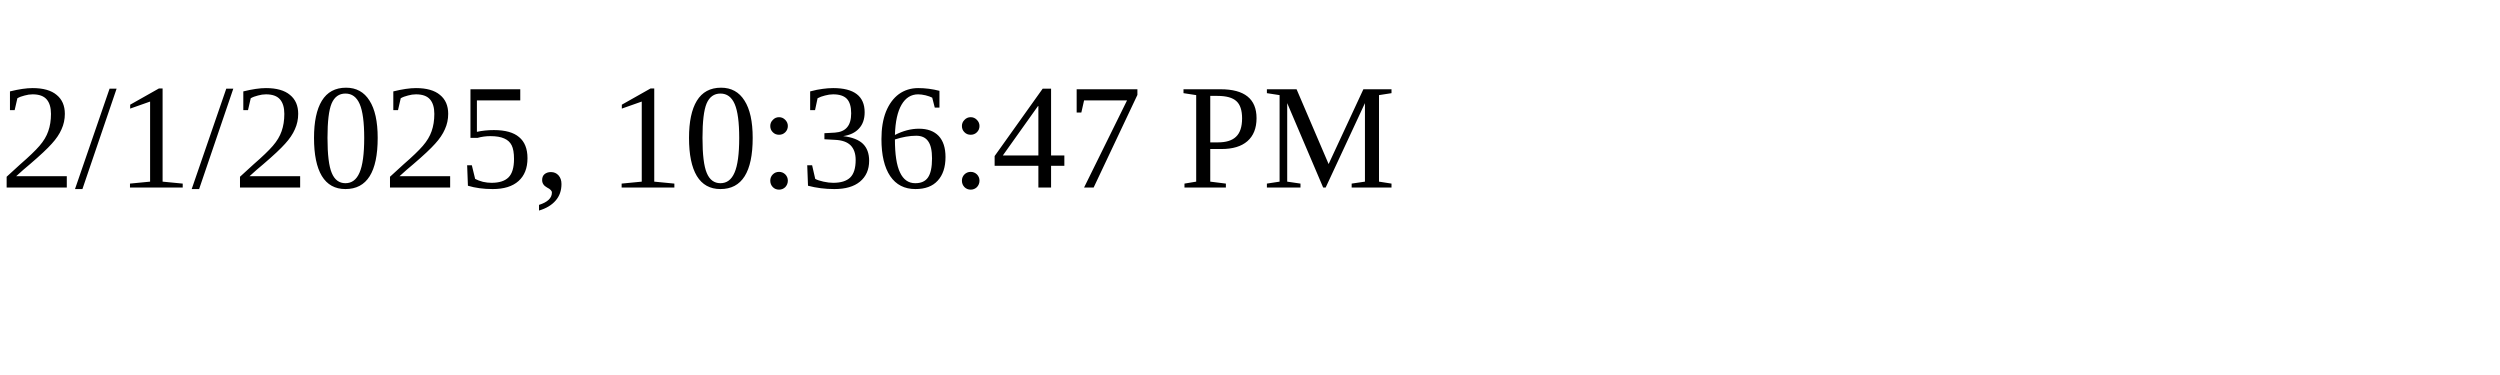
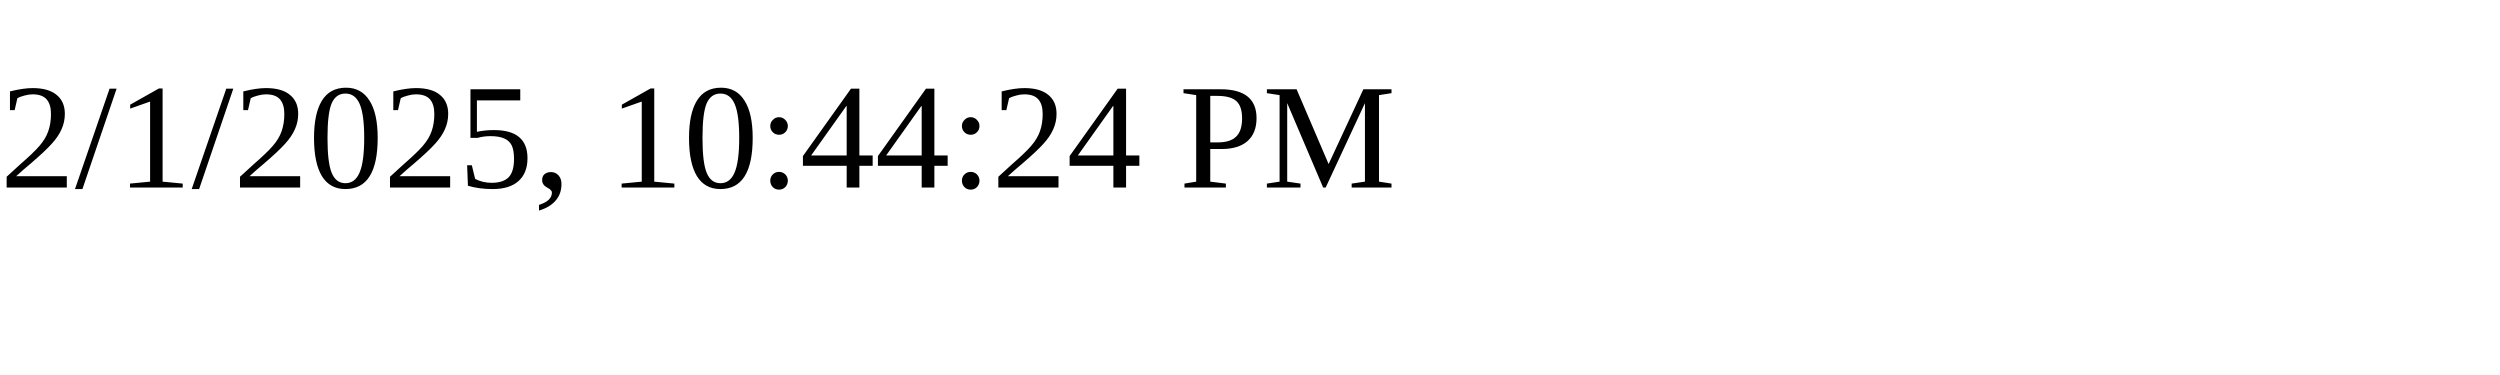
<svg xmlns="http://www.w3.org/2000/svg" height="30" width="200">
-   <text x="0" y="15">2/1/2025, 10:36:47 PM</text>
+   <text x="0" y="15">2/1/2025, 10:44:24 PM</text>
</svg>
